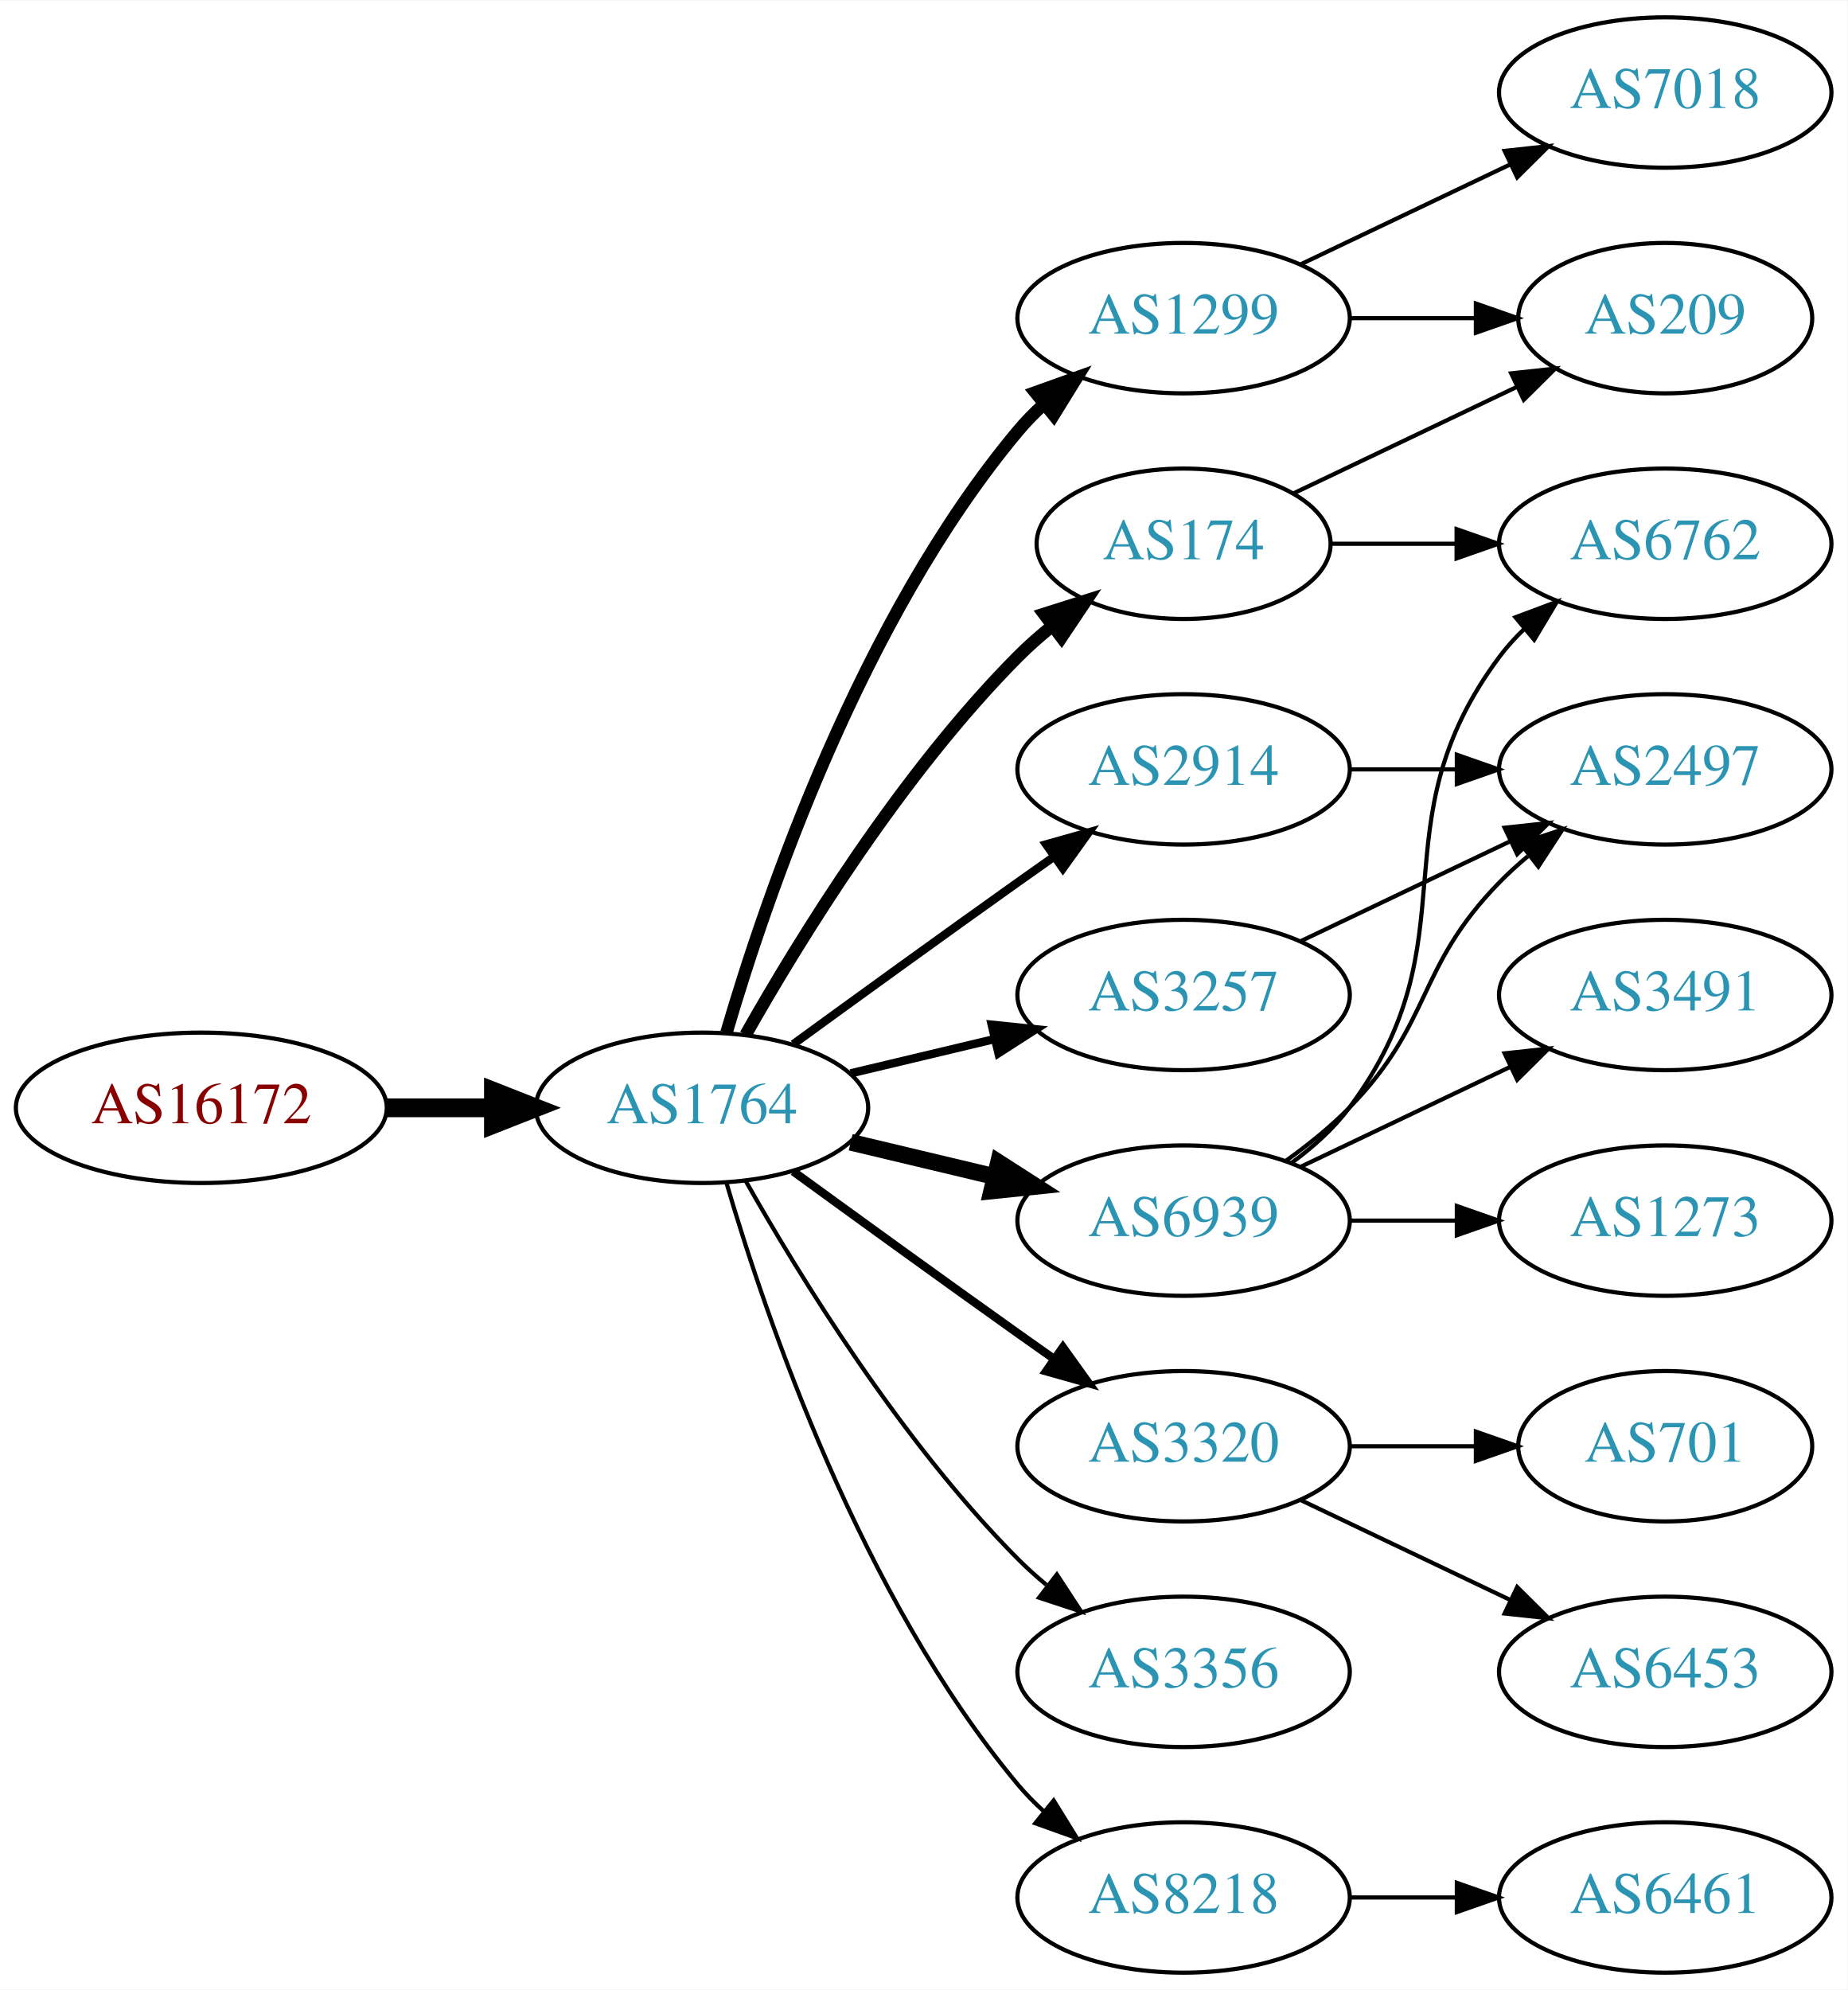
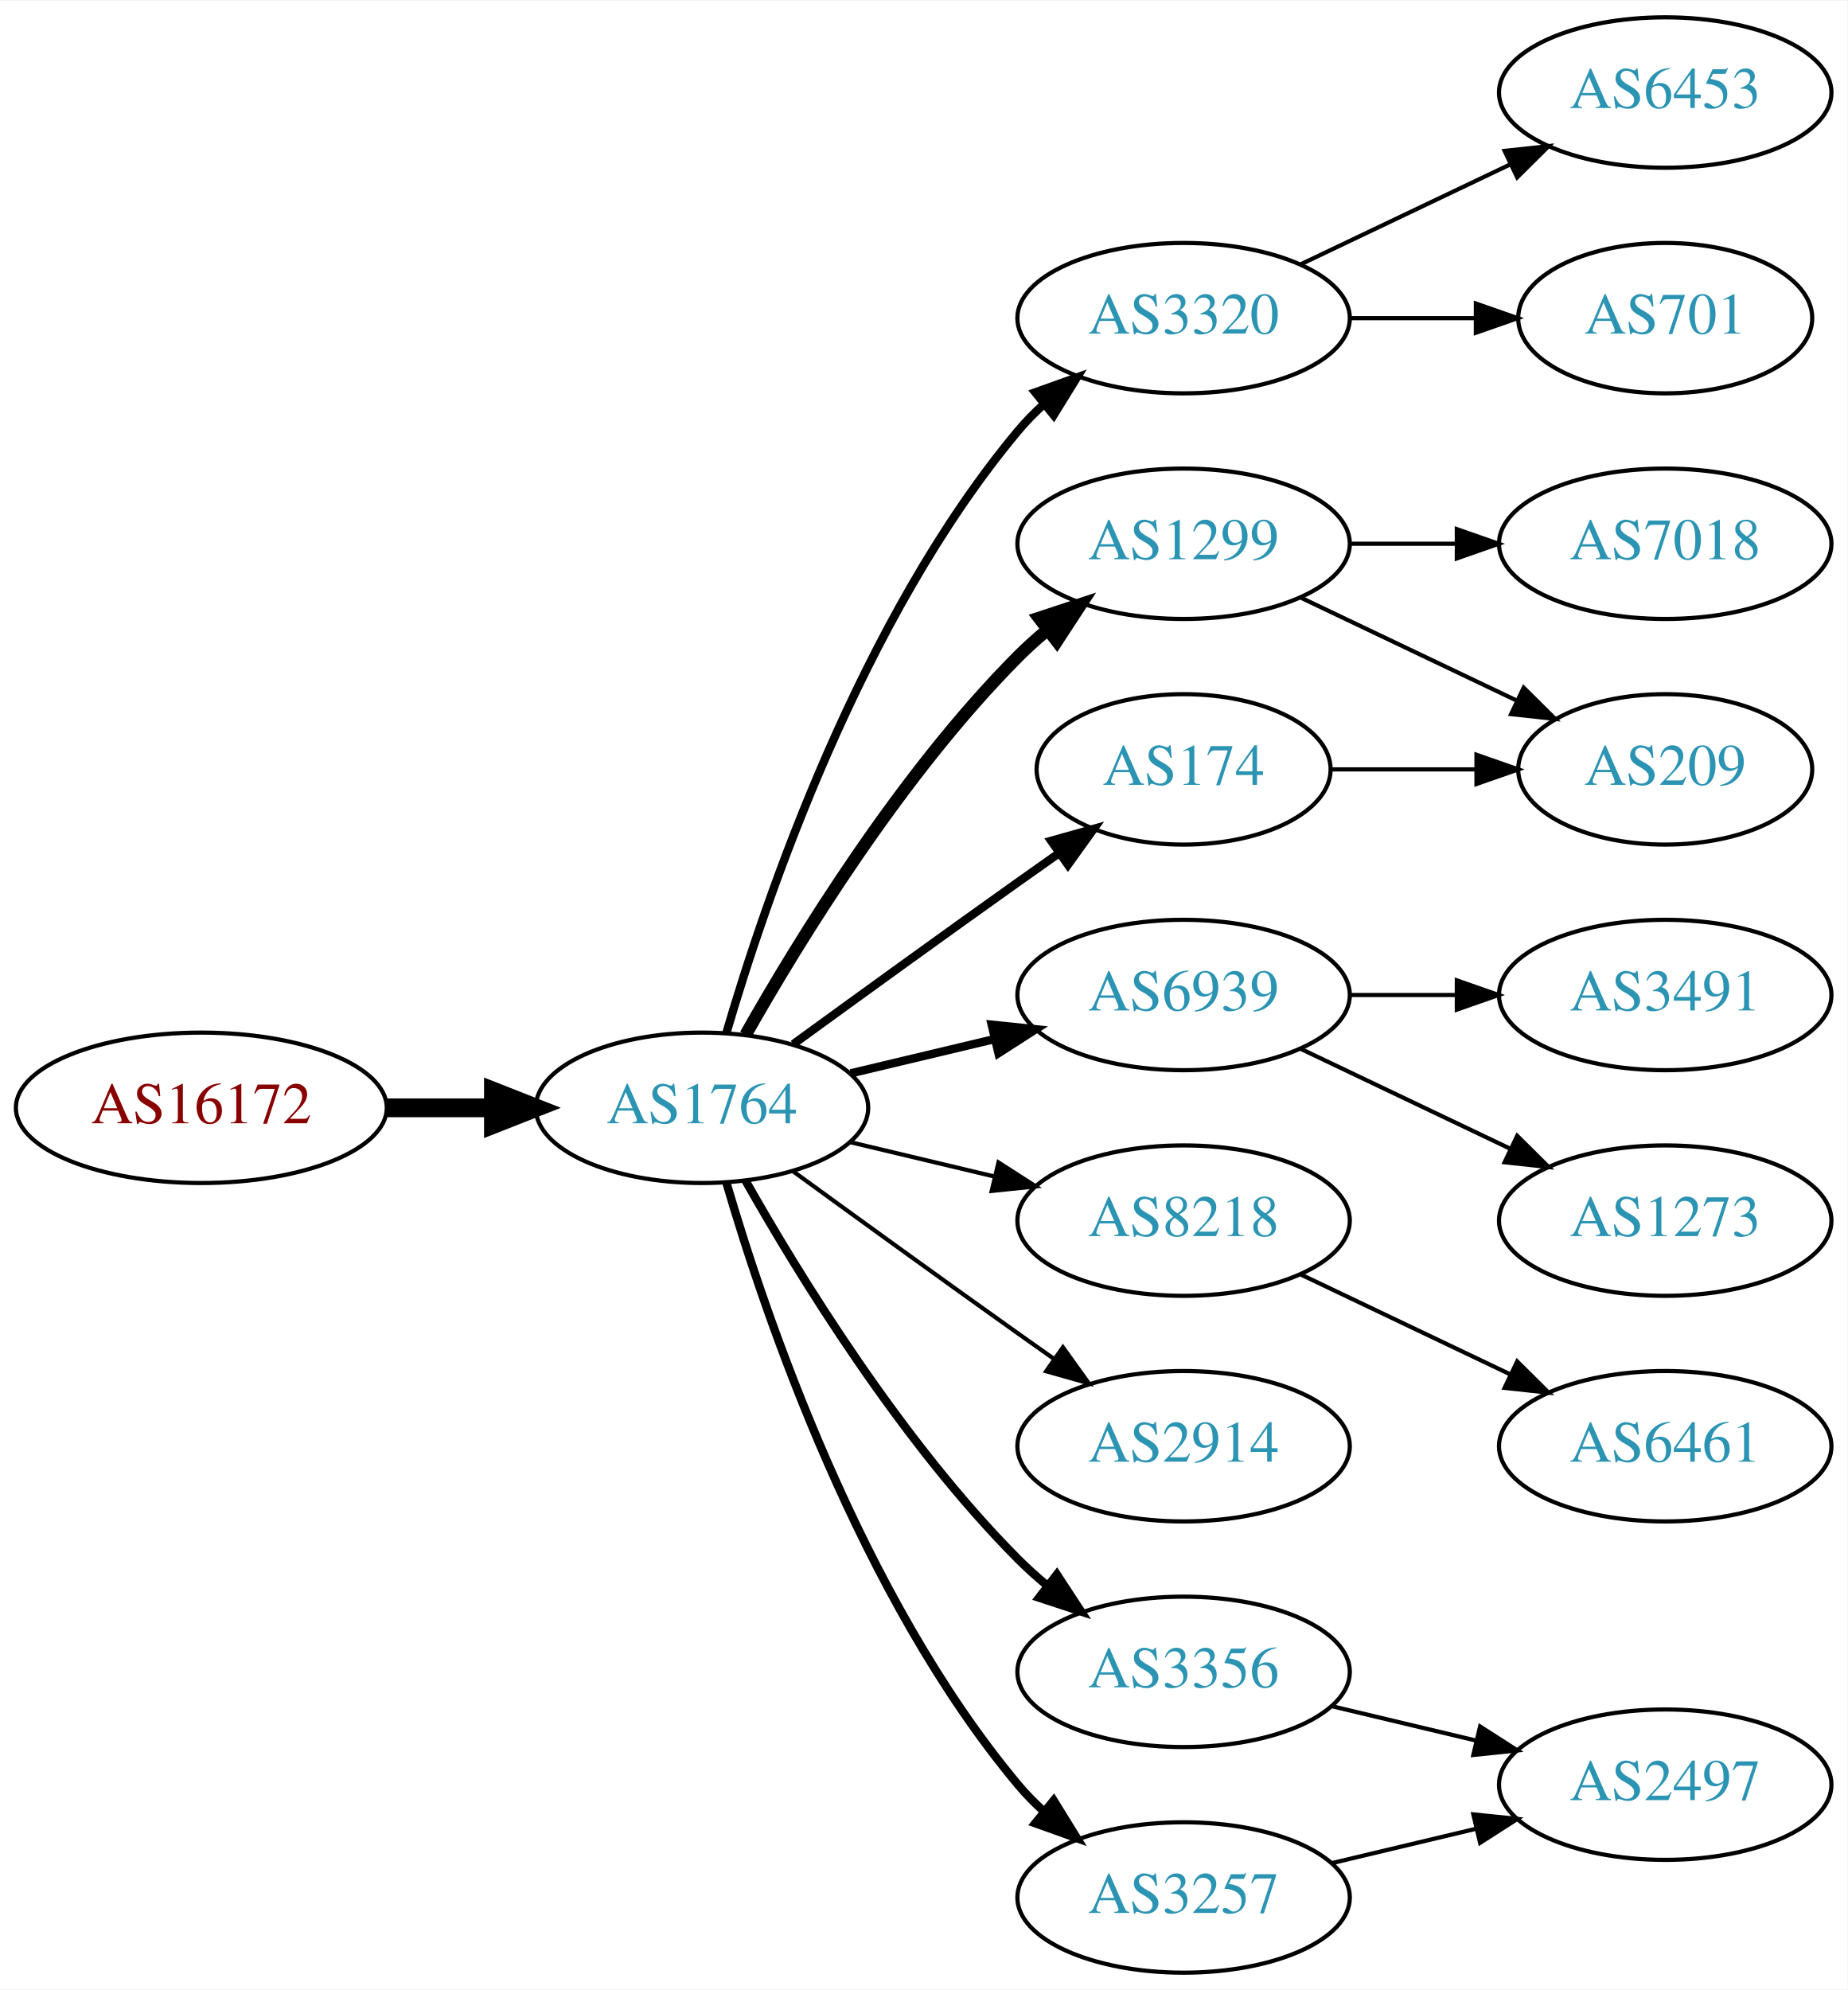
<svg xmlns="http://www.w3.org/2000/svg" xmlns:xlink="http://www.w3.org/1999/xlink" width="442pt" height="476pt" viewBox="0.00 0.00 442.27 476.00">
  <g id="graph0" class="graph" transform="scale(1 1) rotate(0) translate(4 472)">
    <polygon fill="white" stroke="none" points="-4,4 -4,-472 438.271,-472 438.271,4 -4,4" />
    <g id="node1" class="node">
      <g id="a_node1">
        <a xlink:href="/asn/16172" xlink:title="AS16172 ~ JET-ERP Betriebsgesellschaft mbH [AT]">
          <ellipse fill="#ffffff" stroke="black" cx="44.196" cy="-207" rx="44.393" ry="18" />
          <text text-anchor="middle" x="44.196" y="-203.3" font-family="Times,serif" font-size="14.00" fill="#880000">AS16172</text>
        </a>
      </g>
    </g>
    <g id="node2" class="node">
      <g id="a_node2">
        <a xlink:href="/asn/1764" xlink:title="AS1764 ~ NEXTLAYER-AS [AT]">
          <ellipse fill="#ffffff" stroke="black" cx="164.039" cy="-207" rx="39.794" ry="18" />
          <text text-anchor="middle" x="164.039" y="-203.3" font-family="Times,serif" font-size="14.00" fill="#2c94b3">AS1764</text>
        </a>
      </g>
    </g>
    <g id="edge1" class="edge">
      <path fill="none" stroke="black" stroke-width="4.5" d="M88.407,-207C96.72,-207 105.482,-207 113.965,-207" />
      <polygon fill="black" stroke="black" stroke-width="4.5" points="114.123,-210.938 124.123,-207 114.123,-203.063 114.123,-210.938" />
    </g>
    <g id="node3" class="node">
      <g id="a_node3">
-         <a xlink:href="/asn/174" xlink:title="AS174 ~ Cogent Communications [US]">
-           <ellipse fill="#ffffff" stroke="black" cx="279.332" cy="-342" rx="35.194" ry="18" />
-           <text text-anchor="middle" x="279.332" y="-338.3" font-family="Times,serif" font-size="14.00" fill="#2c94b3">AS174</text>
+         <a xlink:href="/asn/1299" xlink:title="AS1299 ~ Telia Carrier [EU]">
+           <ellipse fill="#ffffff" stroke="black" cx="279.332" cy="-342" rx="39.794" ry="18" />
+           <text text-anchor="middle" x="279.332" y="-338.3" font-family="Times,serif" font-size="14.00" fill="#2c94b3">AS1299</text>
        </a>
      </g>
    </g>
    <g id="edge2" class="edge">
-       <path fill="none" stroke="black" stroke-width="3" d="M174.498,-224.49C187.28,-247.096 211.712,-286.886 239.685,-315 242.185,-317.513 244.946,-319.949 247.807,-322.261" />
-       <polygon fill="black" stroke="black" stroke-width="3" points="245.905,-325.21 256.004,-328.413 250.108,-319.611 245.905,-325.21" />
+       <path fill="none" stroke="black" stroke-width="3" d="M174.498,-224.49C187.28,-247.096 211.712,-286.886 239.685,-315 241.796,-317.121 244.092,-319.188 246.477,-321.171" />
+       <polygon fill="black" stroke="black" stroke-width="3" points="244.73,-324.242 254.793,-327.556 248.993,-318.69 244.73,-324.242" />
    </g>
    <g id="node4" class="node">
      <g id="a_node4">
-         <a xlink:href="/asn/1299" xlink:title="AS1299 ~ Telia Carrier [EU]">
+         <a xlink:href="/asn/3320" xlink:title="AS3320 ~ DTAG [DE]">
          <ellipse fill="#ffffff" stroke="black" cx="279.332" cy="-396" rx="39.794" ry="18" />
-           <text text-anchor="middle" x="279.332" y="-392.3" font-family="Times,serif" font-size="14.00" fill="#2c94b3">AS1299</text>
+           <text text-anchor="middle" x="279.332" y="-392.3" font-family="Times,serif" font-size="14.00" fill="#2c94b3">AS3320</text>
        </a>
      </g>
    </g>
    <g id="edge3" class="edge">
-       <path fill="none" stroke="black" stroke-width="3" d="M169.913,-225.002C179.227,-256.844 202.043,-323.981 239.685,-369 241.555,-371.237 243.654,-373.374 245.88,-375.396" />
-       <polygon fill="black" stroke="black" stroke-width="3" points="243.823,-378.234 253.799,-381.804 248.227,-372.793 243.823,-378.234" />
+       <path fill="none" stroke="black" stroke-width="2" d="M169.913,-225.002C179.227,-256.844 202.043,-323.981 239.685,-369 241.555,-371.237 243.654,-373.374 245.88,-375.396" />
+       <polygon fill="black" stroke="black" stroke-width="2" points="243.823,-378.234 253.799,-381.804 248.227,-372.793 243.823,-378.234" />
    </g>
    <g id="node5" class="node">
      <g id="a_node5">
-         <a xlink:href="/asn/3320" xlink:title="AS3320 ~ DTAG [DE]">
-           <ellipse fill="#ffffff" stroke="black" cx="279.332" cy="-126" rx="39.794" ry="18" />
-           <text text-anchor="middle" x="279.332" y="-122.3" font-family="Times,serif" font-size="14.00" fill="#2c94b3">AS3320</text>
+         <a xlink:href="/asn/3257" xlink:title="AS3257 ~ GTT [DE]">
+           <ellipse fill="#ffffff" stroke="black" cx="279.332" cy="-18" rx="39.794" ry="18" />
+           <text text-anchor="middle" x="279.332" y="-14.3" font-family="Times,serif" font-size="14.00" fill="#2c94b3">AS3257</text>
        </a>
      </g>
    </g>
    <g id="edge4" class="edge">
-       <path fill="none" stroke="black" stroke-width="2" d="M185.887,-191.778C200.821,-180.909 221.435,-165.975 239.685,-153 242.506,-150.995 245.449,-148.915 248.397,-146.841" />
-       <polygon fill="black" stroke="black" stroke-width="2" points="250.443,-149.681 256.621,-141.074 246.424,-143.95 250.443,-149.681" />
+       <path fill="none" stroke="black" stroke-width="2" d="M169.913,-188.998C179.227,-157.156 202.043,-90.019 239.685,-45 241.555,-42.763 243.654,-40.626 245.88,-38.604" />
+       <polygon fill="black" stroke="black" stroke-width="2" points="248.227,-41.208 253.799,-32.196 243.823,-35.766 248.227,-41.208" />
    </g>
    <g id="node6" class="node">
      <g id="a_node6">
-         <a xlink:href="/asn/2914" xlink:title="AS2914 ~ NTT America, Inc. [US]">
-           <ellipse fill="#ffffff" stroke="black" cx="279.332" cy="-288" rx="39.794" ry="18" />
-           <text text-anchor="middle" x="279.332" y="-284.3" font-family="Times,serif" font-size="14.00" fill="#2c94b3">AS2914</text>
+         <a xlink:href="/asn/6939" xlink:title="AS6939 ~ Hurricane Electric LLC [US]">
+           <ellipse fill="#ffffff" stroke="black" cx="279.332" cy="-234" rx="39.794" ry="18" />
+           <text text-anchor="middle" x="279.332" y="-230.3" font-family="Times,serif" font-size="14.00" fill="#2c94b3">AS6939</text>
        </a>
      </g>
    </g>
    <g id="edge5" class="edge">
-       <path fill="none" stroke="black" stroke-width="2" d="M185.887,-222.222C200.821,-233.091 221.435,-248.025 239.685,-261 242.506,-263.005 245.449,-265.085 248.397,-267.159" />
-       <polygon fill="black" stroke="black" stroke-width="2" points="246.424,-270.05 256.621,-272.926 250.443,-264.319 246.424,-270.05" />
+       <path fill="none" stroke="black" stroke-width="2" d="M199.646,-215.248C210.517,-217.838 222.671,-220.735 234.114,-223.462" />
+       <polygon fill="black" stroke="black" stroke-width="2" points="233.397,-226.889 243.936,-225.803 235.02,-220.08 233.397,-226.889" />
    </g>
    <g id="node7" class="node">
      <g id="a_node7">
+         <a xlink:href="/asn/8218" xlink:title="AS8218 ~ legacy Neotelecoms [FR]">
+           <ellipse fill="#ffffff" stroke="black" cx="279.332" cy="-180" rx="39.794" ry="18" />
+           <text text-anchor="middle" x="279.332" y="-176.3" font-family="Times,serif" font-size="14.00" fill="#2c94b3">AS8218</text>
+         </a>
+       </g>
+     </g>
+     <g id="edge6" class="edge">
+       <path fill="none" stroke="black" d="M199.646,-198.752C210.517,-196.162 222.671,-193.265 234.114,-190.538" />
+       <polygon fill="black" stroke="black" points="235.02,-193.92 243.936,-188.197 233.397,-187.111 235.02,-193.92" />
+     </g>
+     <g id="node8" class="node">
+       <g id="a_node8">
+         <a xlink:href="/asn/2914" xlink:title="AS2914 ~ NTT America, Inc. [US]">
+           <ellipse fill="#ffffff" stroke="black" cx="279.332" cy="-126" rx="39.794" ry="18" />
+           <text text-anchor="middle" x="279.332" y="-122.3" font-family="Times,serif" font-size="14.00" fill="#2c94b3">AS2914</text>
+         </a>
+       </g>
+     </g>
+     <g id="edge7" class="edge">
+       <path fill="none" stroke="black" d="M185.887,-191.778C200.821,-180.909 221.435,-165.975 239.685,-153 242.506,-150.995 245.449,-148.915 248.397,-146.841" />
+       <polygon fill="black" stroke="black" points="250.443,-149.681 256.621,-141.074 246.424,-143.95 250.443,-149.681" />
+     </g>
+     <g id="node9" class="node">
+       <g id="a_node9">
        <a xlink:href="/asn/3356" xlink:title="AS3356 ~ Level 3 Parent, LLC [US]">
          <ellipse fill="#ffffff" stroke="black" cx="279.332" cy="-72" rx="39.794" ry="18" />
          <text text-anchor="middle" x="279.332" y="-68.3" font-family="Times,serif" font-size="14.00" fill="#2c94b3">AS3356</text>
        </a>
      </g>
    </g>
-     <g id="edge6" class="edge">
-       <path fill="none" stroke="black" d="M174.498,-189.51C187.28,-166.904 211.712,-127.114 239.685,-99 241.796,-96.879 244.092,-94.812 246.477,-92.829" />
-       <polygon fill="black" stroke="black" points="248.993,-95.31 254.793,-86.444 244.73,-89.758 248.993,-95.31" />
-     </g>
-     <g id="node8" class="node">
-       <g id="a_node8">
-         <a xlink:href="/asn/6939" xlink:title="AS6939 ~ Hurricane Electric LLC [US]">
-           <ellipse fill="#ffffff" stroke="black" cx="279.332" cy="-180" rx="39.794" ry="18" />
-           <text text-anchor="middle" x="279.332" y="-176.3" font-family="Times,serif" font-size="14.00" fill="#2c94b3">AS6939</text>
-         </a>
-       </g>
-     </g>
-     <g id="edge7" class="edge">
-       <path fill="none" stroke="black" stroke-width="4" d="M199.646,-198.752C210.517,-196.162 222.671,-193.265 234.114,-190.538" />
-       <polygon fill="black" stroke="black" stroke-width="4" points="235.02,-193.92 243.936,-188.197 233.397,-187.111 235.02,-193.92" />
-     </g>
-     <g id="node9" class="node">
-       <g id="a_node9">
-         <a xlink:href="/asn/3257" xlink:title="AS3257 ~ GTT [DE]">
-           <ellipse fill="#ffffff" stroke="black" cx="279.332" cy="-234" rx="39.794" ry="18" />
-           <text text-anchor="middle" x="279.332" y="-230.3" font-family="Times,serif" font-size="14.00" fill="#2c94b3">AS3257</text>
-         </a>
-       </g>
-     </g>
    <g id="edge8" class="edge">
-       <path fill="none" stroke="black" stroke-width="2" d="M199.646,-215.248C210.517,-217.838 222.671,-220.735 234.114,-223.462" />
-       <polygon fill="black" stroke="black" stroke-width="2" points="233.397,-226.889 243.936,-225.803 235.02,-220.08 233.397,-226.889" />
+       <path fill="none" stroke="black" stroke-width="2" d="M174.498,-189.51C187.28,-166.904 211.712,-127.114 239.685,-99 241.796,-96.879 244.092,-94.812 246.477,-92.829" />
+       <polygon fill="black" stroke="black" stroke-width="2" points="248.993,-95.31 254.793,-86.444 244.73,-89.758 248.993,-95.31" />
    </g>
    <g id="node10" class="node">
      <g id="a_node10">
-         <a xlink:href="/asn/8218" xlink:title="AS8218 ~ legacy Neotelecoms [FR]">
-           <ellipse fill="#ffffff" stroke="black" cx="279.332" cy="-18" rx="39.794" ry="18" />
-           <text text-anchor="middle" x="279.332" y="-14.3" font-family="Times,serif" font-size="14.00" fill="#2c94b3">AS8218</text>
+         <a xlink:href="/asn/174" xlink:title="AS174 ~ Cogent Communications [US]">
+           <ellipse fill="#ffffff" stroke="black" cx="279.332" cy="-288" rx="35.194" ry="18" />
+           <text text-anchor="middle" x="279.332" y="-284.3" font-family="Times,serif" font-size="14.00" fill="#2c94b3">AS174</text>
        </a>
      </g>
    </g>
    <g id="edge9" class="edge">
-       <path fill="none" stroke="black" d="M169.913,-188.998C179.227,-157.156 202.043,-90.019 239.685,-45 241.555,-42.763 243.654,-40.626 245.88,-38.604" />
-       <polygon fill="black" stroke="black" points="248.227,-41.208 253.799,-32.196 243.823,-35.766 248.227,-41.208" />
+       <path fill="none" stroke="black" stroke-width="2" d="M185.887,-222.222C200.821,-233.091 221.435,-248.025 239.685,-261 242.895,-263.282 246.264,-265.661 249.619,-268.018" />
+       <polygon fill="black" stroke="black" stroke-width="2" points="247.631,-270.899 257.83,-273.77 251.647,-265.166 247.631,-270.899" />
+     </g>
+     <g id="node11" class="node">
+       <g id="a_node11">
+         <a xlink:href="/asn/7018" xlink:title="AS7018 ~ AT&amp;T Services, Inc. [US]">
+           <ellipse fill="#ffffff" stroke="black" cx="394.625" cy="-342" rx="39.794" ry="18" />
+           <text text-anchor="middle" x="394.625" y="-338.3" font-family="Times,serif" font-size="14.00" fill="#2c94b3">AS7018</text>
+         </a>
+       </g>
+     </g>
+     <g id="edge10" class="edge">
+       <path fill="none" stroke="black" d="M319.004,-342C327.207,-342 335.971,-342 344.503,-342" />
+       <polygon fill="black" stroke="black" points="344.742,-345.5 354.742,-342 344.742,-338.5 344.742,-345.5" />
    </g>
    <g id="node12" class="node">
      <g id="a_node12">
        <a xlink:href="/asn/209" xlink:title="AS209 ~ CenturyLink Communications, LLC [US]">
-           <ellipse fill="#ffffff" stroke="black" cx="394.625" cy="-396" rx="35.194" ry="18" />
-           <text text-anchor="middle" x="394.625" y="-392.3" font-family="Times,serif" font-size="14.00" fill="#2c94b3">AS209</text>
-         </a>
-       </g>
-     </g>
-     <g id="edge21" class="edge">
-       <path fill="none" stroke="black" d="M305.757,-354.119C321.5,-361.622 341.922,-371.356 359.115,-379.551" />
-       <polygon fill="black" stroke="black" points="357.751,-382.779 368.284,-383.922 360.763,-376.46 357.751,-382.779" />
-     </g>
-     <g id="node16" class="node">
-       <g id="a_node16">
-         <a xlink:href="/asn/6762" xlink:title="AS6762 ~ TELECOM ITALIA SPARKLE S.p.A. [IT]">
-           <ellipse fill="#ffffff" stroke="black" cx="394.625" cy="-342" rx="39.794" ry="18" />
-           <text text-anchor="middle" x="394.625" y="-338.3" font-family="Times,serif" font-size="14.00" fill="#2c94b3">AS6762</text>
-         </a>
-       </g>
-     </g>
-     <g id="edge20" class="edge">
-       <path fill="none" stroke="black" d="M314.631,-342C324.008,-342 334.358,-342 344.393,-342" />
-       <polygon fill="black" stroke="black" points="344.681,-345.5 354.681,-342 344.681,-338.5 344.681,-345.5" />
-     </g>
-     <g id="node11" class="node">
-       <g id="a_node11">
-         <a xlink:href="/asn/7018" xlink:title="AS7018 ~ AT&amp;T Services, Inc. [US]">
-           <ellipse fill="#ffffff" stroke="black" cx="394.625" cy="-450" rx="39.794" ry="18" />
-           <text text-anchor="middle" x="394.625" y="-446.3" font-family="Times,serif" font-size="14.00" fill="#2c94b3">AS7018</text>
-         </a>
-       </g>
-     </g>
-     <g id="edge10" class="edge">
-       <path fill="none" stroke="black" d="M307.468,-408.934C322.462,-416.081 341.283,-425.052 357.506,-432.785" />
-       <polygon fill="black" stroke="black" points="356.177,-436.028 366.71,-437.171 359.188,-429.709 356.177,-436.028" />
+           <ellipse fill="#ffffff" stroke="black" cx="394.625" cy="-288" rx="35.194" ry="18" />
+           <text text-anchor="middle" x="394.625" y="-284.3" font-family="Times,serif" font-size="14.00" fill="#2c94b3">AS209</text>
+         </a>
+       </g>
    </g>
    <g id="edge11" class="edge">
-       <path fill="none" stroke="black" d="M319.004,-396C328.709,-396 339.2,-396 349.163,-396" />
-       <polygon fill="black" stroke="black" points="349.299,-399.5 359.299,-396 349.299,-392.5 349.299,-399.5" />
+       <path fill="none" stroke="black" d="M307.468,-329.066C322.9,-321.71 342.385,-312.423 358.92,-304.541" />
+       <polygon fill="black" stroke="black" points="360.741,-307.551 368.262,-300.089 357.729,-301.232 360.741,-307.551" />
    </g>
    <g id="node13" class="node">
      <g id="a_node13">
        <a xlink:href="/asn/6453" xlink:title="AS6453 ~ TATA COMMUNICATIONS (AMERICA) INC [US]">
-           <ellipse fill="#ffffff" stroke="black" cx="394.625" cy="-72" rx="39.794" ry="18" />
-           <text text-anchor="middle" x="394.625" y="-68.3" font-family="Times,serif" font-size="14.00" fill="#2c94b3">AS6453</text>
+           <ellipse fill="#ffffff" stroke="black" cx="394.625" cy="-450" rx="39.794" ry="18" />
+           <text text-anchor="middle" x="394.625" y="-446.3" font-family="Times,serif" font-size="14.00" fill="#2c94b3">AS6453</text>
        </a>
      </g>
    </g>
    <g id="edge12" class="edge">
-       <path fill="none" stroke="black" d="M307.468,-113.066C322.462,-105.919 341.283,-96.948 357.506,-89.215" />
-       <polygon fill="black" stroke="black" points="359.188,-92.291 366.71,-84.829 356.177,-85.972 359.188,-92.291" />
+       <path fill="none" stroke="black" d="M307.468,-408.934C322.462,-416.081 341.283,-425.052 357.506,-432.785" />
+       <polygon fill="black" stroke="black" points="356.177,-436.028 366.71,-437.171 359.188,-429.709 356.177,-436.028" />
    </g>
    <g id="node14" class="node">
      <g id="a_node14">
        <a xlink:href="/asn/701" xlink:title="AS701 ~ UUNET [US]">
-           <ellipse fill="#ffffff" stroke="black" cx="394.625" cy="-126" rx="35.194" ry="18" />
-           <text text-anchor="middle" x="394.625" y="-122.3" font-family="Times,serif" font-size="14.00" fill="#2c94b3">AS701</text>
+           <ellipse fill="#ffffff" stroke="black" cx="394.625" cy="-396" rx="35.194" ry="18" />
+           <text text-anchor="middle" x="394.625" y="-392.3" font-family="Times,serif" font-size="14.00" fill="#2c94b3">AS701</text>
        </a>
      </g>
    </g>
    <g id="edge13" class="edge">
-       <path fill="none" stroke="black" d="M319.004,-126C328.709,-126 339.2,-126 349.163,-126" />
-       <polygon fill="black" stroke="black" points="349.299,-129.5 359.299,-126 349.299,-122.5 349.299,-129.5" />
+       <path fill="none" stroke="black" d="M319.004,-396C328.709,-396 339.2,-396 349.163,-396" />
+       <polygon fill="black" stroke="black" points="349.299,-399.5 359.299,-396 349.299,-392.5 349.299,-399.5" />
+     </g>
+     <g id="node18" class="node">
+       <g id="a_node18">
+         <a xlink:href="/asn/2497" xlink:title="AS2497 ~ Internet Initiative Japan Inc. [JP]">
+           <ellipse fill="#ffffff" stroke="black" cx="394.625" cy="-45" rx="39.794" ry="18" />
+           <text text-anchor="middle" x="394.625" y="-41.3" font-family="Times,serif" font-size="14.00" fill="#2c94b3">AS2497</text>
+         </a>
+       </g>
+     </g>
+     <g id="edge17" class="edge">
+       <path fill="none" stroke="black" d="M314.939,-26.248C325.81,-28.838 337.964,-31.735 349.407,-34.462" />
+       <polygon fill="black" stroke="black" points="348.69,-37.889 359.229,-36.803 350.313,-31.08 348.69,-37.889" />
    </g>
    <g id="node15" class="node">
      <g id="a_node15">
-         <a xlink:href="/asn/2497" xlink:title="AS2497 ~ Internet Initiative Japan Inc. [JP]">
-           <ellipse fill="#ffffff" stroke="black" cx="394.625" cy="-288" rx="39.794" ry="18" />
-           <text text-anchor="middle" x="394.625" y="-284.3" font-family="Times,serif" font-size="14.00" fill="#2c94b3">AS2497</text>
+         <a xlink:href="/asn/3491" xlink:title="AS3491 ~ PCCW Global, Inc. [US]">
+           <ellipse fill="#ffffff" stroke="black" cx="394.625" cy="-234" rx="39.794" ry="18" />
+           <text text-anchor="middle" x="394.625" y="-230.3" font-family="Times,serif" font-size="14.00" fill="#2c94b3">AS3491</text>
        </a>
      </g>
    </g>
    <g id="edge14" class="edge">
-       <path fill="none" stroke="black" d="M319.004,-288C327.207,-288 335.971,-288 344.503,-288" />
-       <polygon fill="black" stroke="black" points="344.742,-291.5 354.742,-288 344.742,-284.5 344.742,-291.5" />
-     </g>
-     <g id="edge16" class="edge">
-       <path fill="none" stroke="black" d="M303.926,-194.389C309.182,-198.148 314.513,-202.437 318.978,-207 339.151,-227.617 334.806,-240.383 354.978,-261 357.071,-263.139 359.354,-265.218 361.731,-267.21" />
-       <polygon fill="black" stroke="black" points="359.974,-270.275 370.031,-273.611 364.249,-264.732 359.974,-270.275" />
-     </g>
-     <g id="edge15" class="edge">
-       <path fill="none" stroke="black" d="M305.262,-193.882C310.338,-197.611 315.256,-202.016 318.978,-207 349.249,-247.542 324.707,-274.458 354.978,-315 356.723,-317.336 358.73,-319.545 360.893,-321.617" />
-       <polygon fill="black" stroke="black" points="358.771,-324.405 368.694,-328.118 363.253,-319.027 358.771,-324.405" />
-     </g>
-     <g id="node17" class="node">
-       <g id="a_node17">
+       <path fill="none" stroke="black" d="M319.004,-234C327.207,-234 335.971,-234 344.503,-234" />
+       <polygon fill="black" stroke="black" points="344.742,-237.5 354.742,-234 344.742,-230.5 344.742,-237.5" />
+     </g>
+     <g id="node16" class="node">
+       <g id="a_node16">
        <a xlink:href="/asn/1273" xlink:title="AS1273 ~ Vodafone Group PLC [EU]">
          <ellipse fill="#ffffff" stroke="black" cx="394.625" cy="-180" rx="39.794" ry="18" />
          <text text-anchor="middle" x="394.625" y="-176.3" font-family="Times,serif" font-size="14.00" fill="#2c94b3">AS1273</text>
        </a>
      </g>
    </g>
-     <g id="edge17" class="edge">
-       <path fill="none" stroke="black" d="M319.004,-180C327.207,-180 335.971,-180 344.503,-180" />
-       <polygon fill="black" stroke="black" points="344.742,-183.5 354.742,-180 344.742,-176.5 344.742,-183.5" />
-     </g>
-     <g id="node18" class="node">
-       <g id="a_node18">
-         <a xlink:href="/asn/3491" xlink:title="AS3491 ~ PCCW Global, Inc. [US]">
-           <ellipse fill="#ffffff" stroke="black" cx="394.625" cy="-234" rx="39.794" ry="18" />
-           <text text-anchor="middle" x="394.625" y="-230.3" font-family="Times,serif" font-size="14.00" fill="#2c94b3">AS3491</text>
-         </a>
-       </g>
+     <g id="edge15" class="edge">
+       <path fill="none" stroke="black" d="M307.468,-221.066C322.462,-213.919 341.283,-204.948 357.506,-197.215" />
+       <polygon fill="black" stroke="black" points="359.188,-200.291 366.71,-192.829 356.177,-193.972 359.188,-200.291" />
+     </g>
+     <g id="node17" class="node">
+       <g id="a_node17">
+         <a xlink:href="/asn/6461" xlink:title="AS6461 ~ Zayo Bandwidth [US]">
+           <ellipse fill="#ffffff" stroke="black" cx="394.625" cy="-126" rx="39.794" ry="18" />
+           <text text-anchor="middle" x="394.625" y="-122.3" font-family="Times,serif" font-size="14.00" fill="#2c94b3">AS6461</text>
+         </a>
+       </g>
+     </g>
+     <g id="edge16" class="edge">
+       <path fill="none" stroke="black" d="M307.468,-167.066C322.462,-159.919 341.283,-150.948 357.506,-143.215" />
+       <polygon fill="black" stroke="black" points="359.188,-146.291 366.71,-138.829 356.177,-139.972 359.188,-146.291" />
    </g>
    <g id="edge18" class="edge">
-       <path fill="none" stroke="black" d="M307.468,-192.934C322.462,-200.081 341.283,-209.052 357.506,-216.785" />
-       <polygon fill="black" stroke="black" points="356.177,-220.028 366.71,-221.171 359.188,-213.709 356.177,-220.028" />
+       <path fill="none" stroke="black" d="M314.939,-63.752C325.81,-61.162 337.964,-58.265 349.407,-55.538" />
+       <polygon fill="black" stroke="black" points="350.313,-58.92 359.229,-53.197 348.69,-52.111 350.313,-58.92" />
    </g>
    <g id="edge19" class="edge">
-       <path fill="none" stroke="black" d="M307.468,-246.934C322.462,-254.081 341.283,-263.052 357.506,-270.785" />
-       <polygon fill="black" stroke="black" points="356.177,-274.028 366.71,-275.171 359.188,-267.709 356.177,-274.028" />
-     </g>
-     <g id="node19" class="node">
-       <g id="a_node19">
-         <a xlink:href="/asn/6461" xlink:title="AS6461 ~ Zayo Bandwidth [US]">
-           <ellipse fill="#ffffff" stroke="black" cx="394.625" cy="-18" rx="39.794" ry="18" />
-           <text text-anchor="middle" x="394.625" y="-14.3" font-family="Times,serif" font-size="14.00" fill="#2c94b3">AS6461</text>
-         </a>
-       </g>
-     </g>
-     <g id="edge22" class="edge">
-       <path fill="none" stroke="black" d="M319.004,-18C327.207,-18 335.971,-18 344.503,-18" />
-       <polygon fill="black" stroke="black" points="344.742,-21.5 354.742,-18 344.742,-14.5 344.742,-21.5" />
+       <path fill="none" stroke="black" d="M314.631,-288C325.501,-288 337.678,-288 349.156,-288" />
+       <polygon fill="black" stroke="black" points="349.442,-291.5 359.442,-288 349.442,-284.5 349.442,-291.5" />
    </g>
  </g>
</svg>
